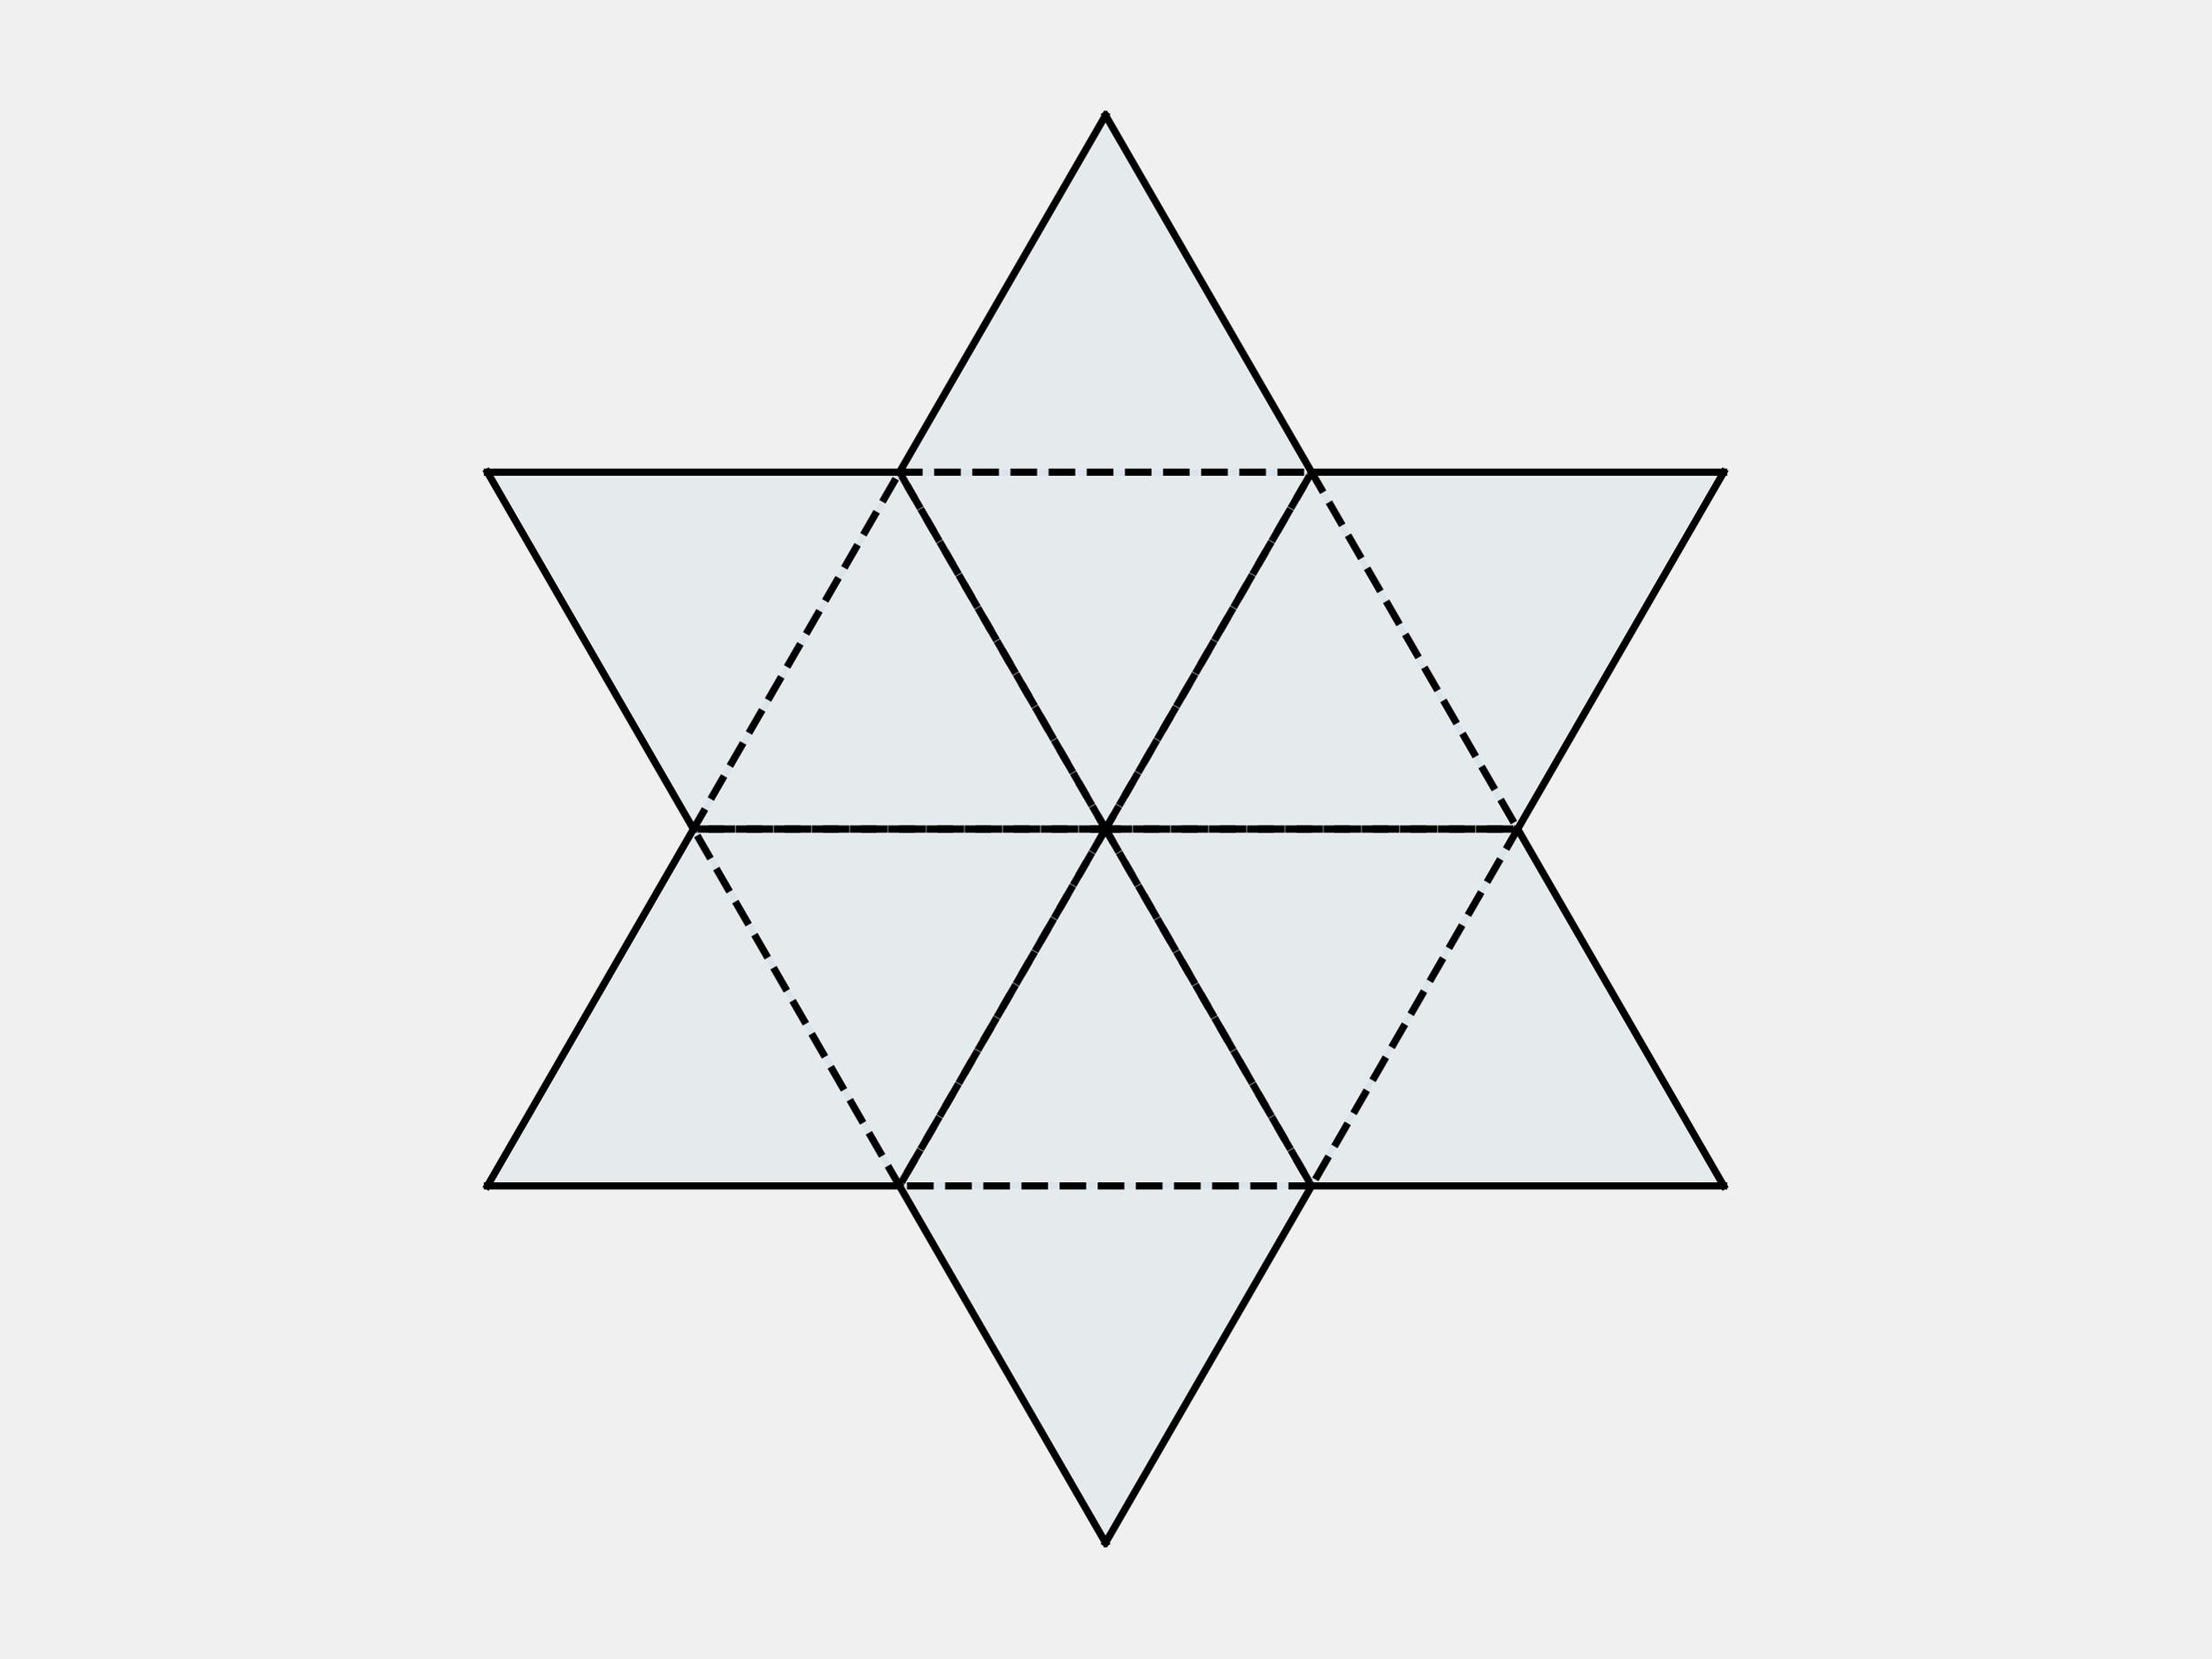
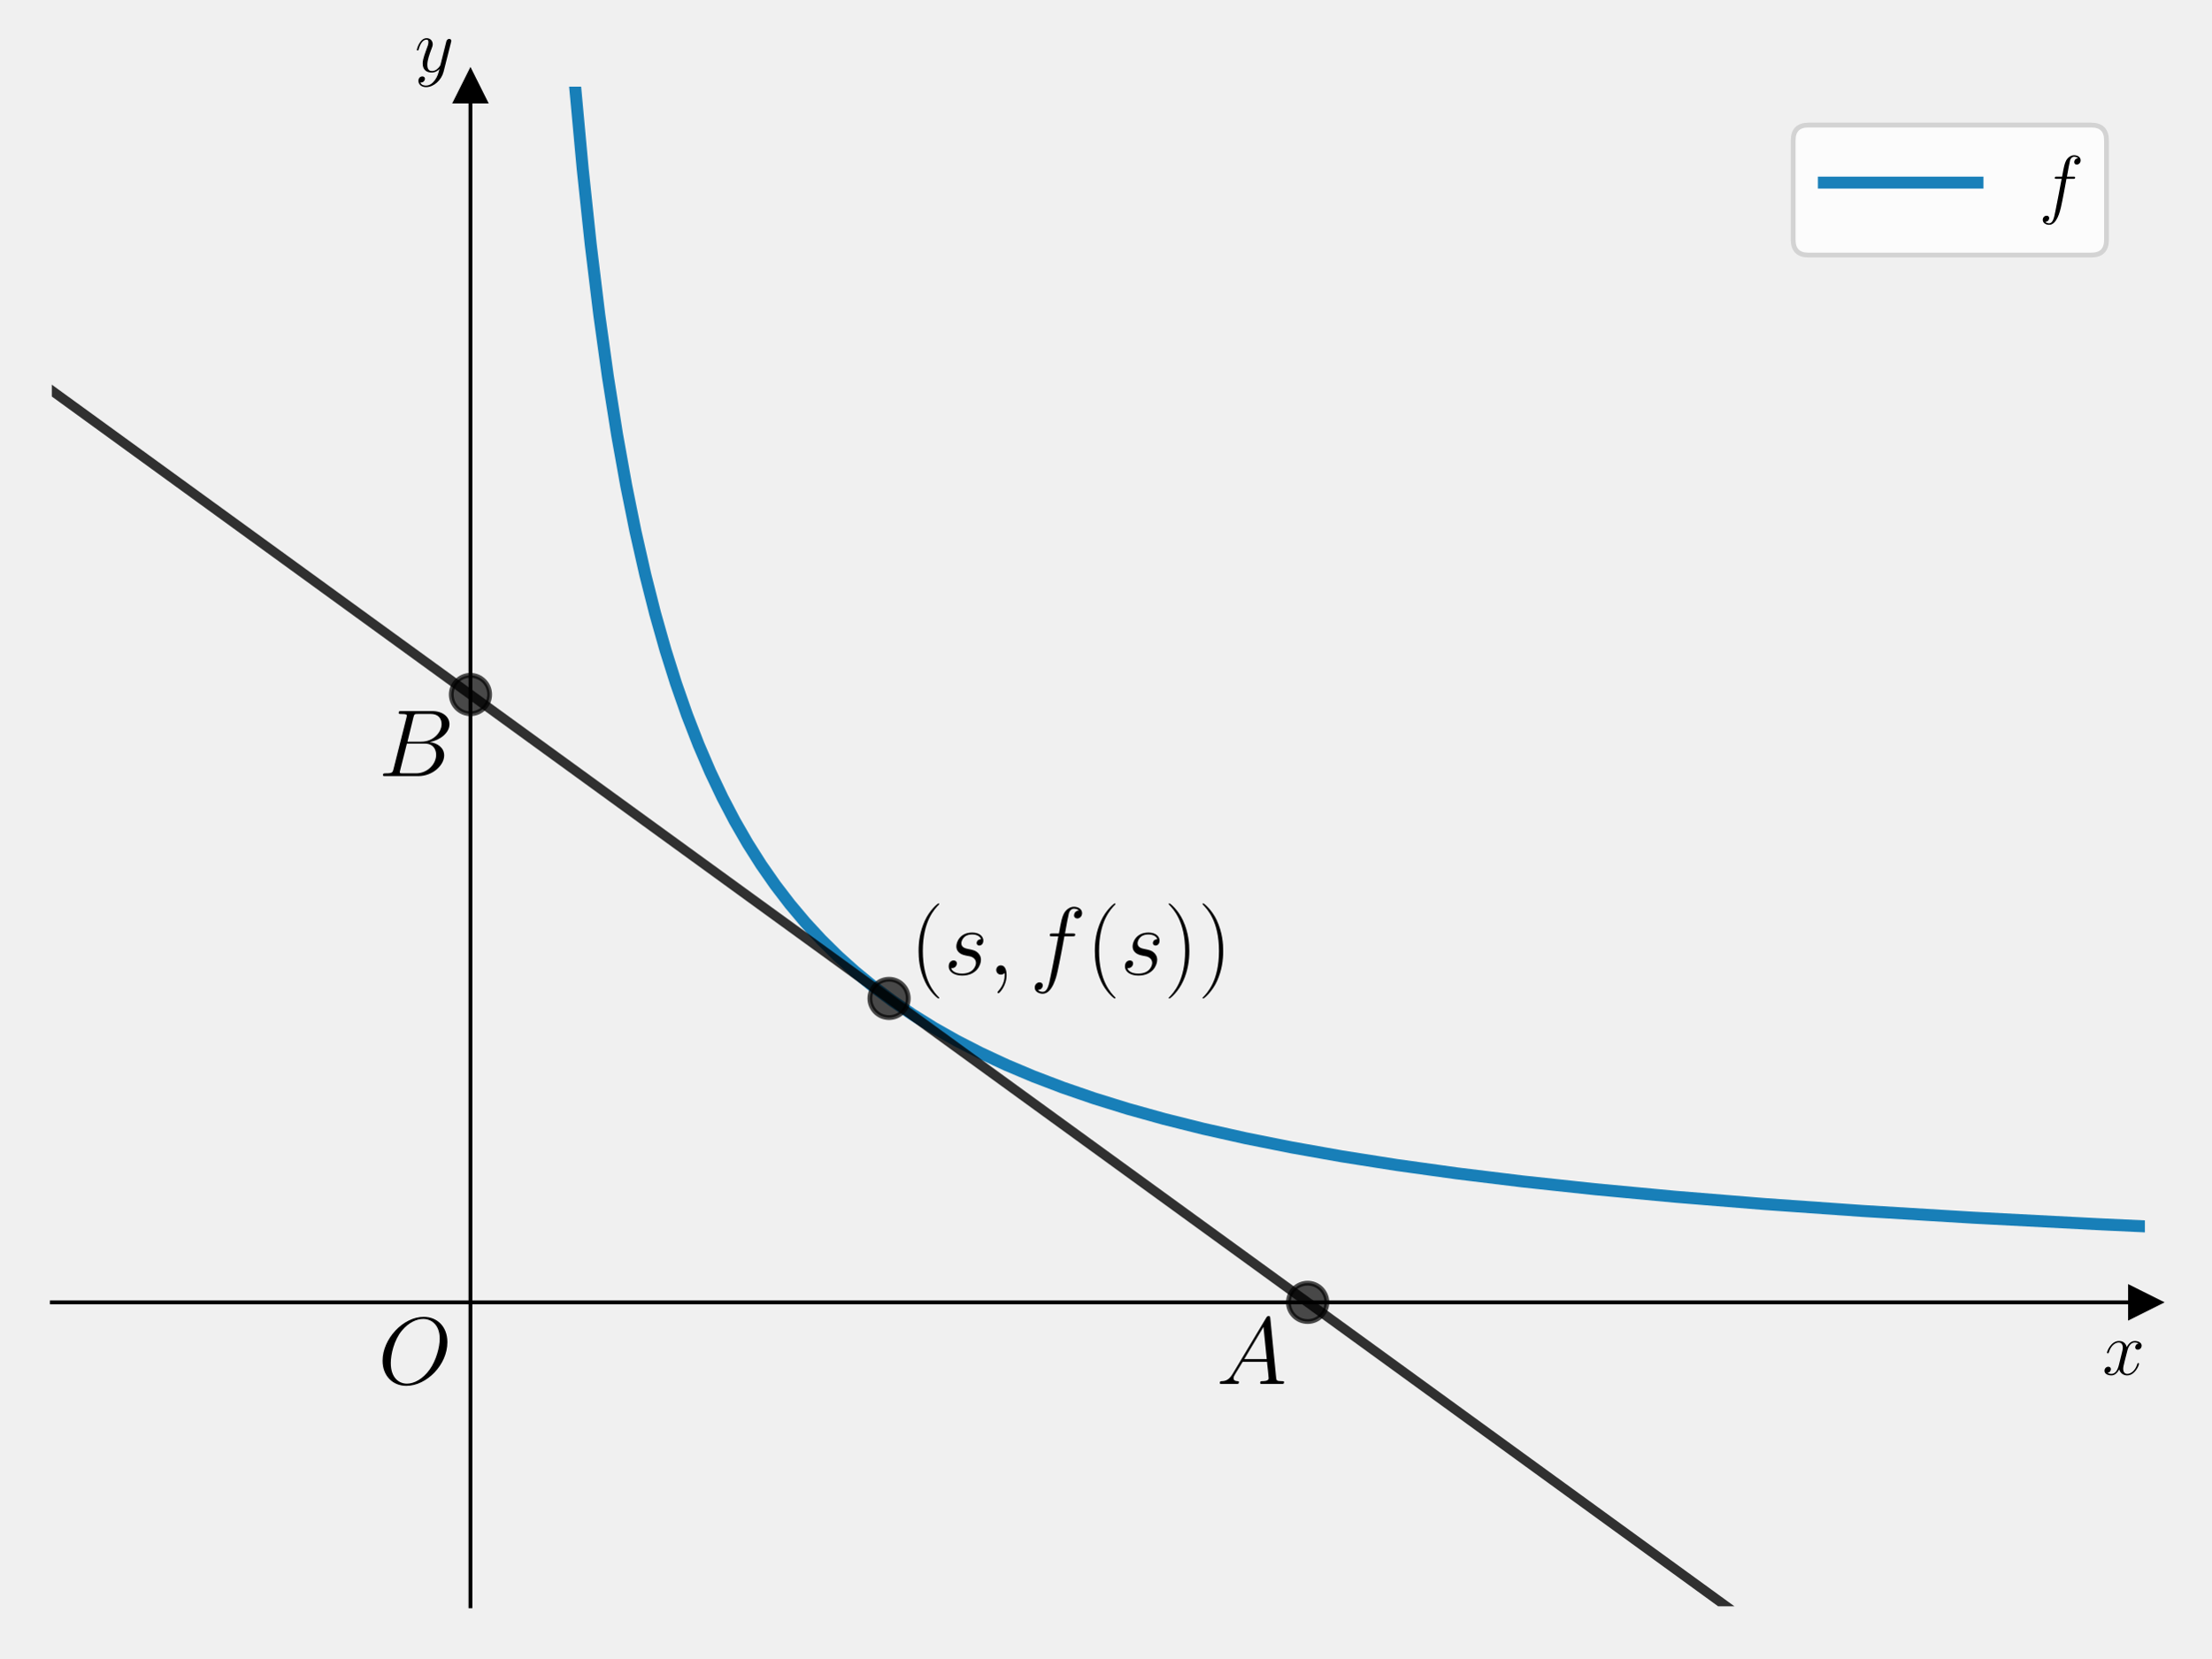
- <svg xmlns="http://www.w3.org/2000/svg" width="460.8pt" height="345.6pt" viewBox="0 0 460.8 345.6" version="1.1">
+ <svg xmlns="http://www.w3.org/2000/svg" xmlns:xlink="http://www.w3.org/1999/xlink" width="460.8pt" height="345.6pt" viewBox="0 0 460.8 345.6" version="1.1">
  <defs>
    <style type="text/css">*{stroke-linejoin: round; stroke-linecap: butt}</style>
  </defs>
  <g id="figure_1">
    <g id="patch_1">
      <path d="M 0 345.6  L 460.8 345.6  L 460.8 0  L 0 0  L 0 345.6  z " style="fill: none" />
    </g>
    <g id="axes_1">
      <g id="patch_2">
-         <path d="M 230.4 172.8  L 316.287 172.8  L 273.344 98.419  z " clip-path="url(#p96ed048f6c)" style="fill: #0072b2; opacity: 0.05; stroke: #0072b2; stroke-linejoin: miter" />
+         <path d="M 10.8 334.8  L 447 334.8  L 447 18.065  L 10.8 18.065  L 10.8 334.8  z " style="fill: none" />
+       </g>
+       <g id="matplotlib.axis_1">
+         <g id="text_1">
+           <g transform="translate(438.1306 286.5225) scale(0.16 -0.16)">
+             <defs>
+               <path id="CMMI12-78" d="M 3034 2606  C 2829 2567 2752 2414 2752 2293  C 2752 2139 2874 2088 2963 2088  C 3155 2088 3290 2254 3290 2427  C 3290 2695 2982 2816 2714 2816  C 2323 2816 2106 2433 2048 2312  C 1901 2816 1504 2816 1389 2816  C 736 2816 390 1980 390 1839  C 390 1814 416 1782 461 1782  C 512 1782 525 1820 538 1846  C 755 2555 1184 2689 1370 2689  C 1658 2689 1715 2420 1715 2267  C 1715 2127 1677 1980 1600 1673  L 1382 798  C 1286 415 1101 64 762 64  C 730 64 570 64 435 147  C 666 192 717 383 717 460  C 717 588 621 664 499 664  C 346 664 179 530 179 326  C 179 57 480 -64 755 -64  C 1062 -64 1280 179 1414 441  C 1517 64 1837 -64 2074 -64  C 2726 -64 3072 773 3072 913  C 3072 945 3046 971 3008 971  C 2950 971 2944 939 2925 888  C 2752 326 2381 64 2093 64  C 1869 64 1747 230 1747 492  C 1747 632 1773 734 1875 1156  L 2099 2024  C 2195 2408 2413 2689 2707 2689  C 2720 2689 2899 2689 3034 2606  z " transform="scale(0.015625)" />
+             </defs>
+             <use xlink:href="#CMMI12-78" transform="scale(0.996264)" />
+           </g>
+         </g>
+       </g>
+       <g id="matplotlib.axis_2">
+         <g id="text_2">
+           <g transform="translate(86.42973 14.96506) scale(0.16 -0.16)">
+             <defs>
+               <path id="CMMI12-79" d="M 1683 -700  C 1510 -939 1261 -1152 947 -1152  C 870 -1152 563 -1152 467 -889  C 486 -895 518 -895 531 -895  C 723 -895 851 -729 851 -582  C 851 -435 730 -384 634 -384  C 531 -384 307 -458 307 -759  C 307 -1071 582 -1286 947 -1286  C 1587 -1286 2234 -700 2413 6  L 3040 2485  C 3046 2517 3059 2556 3059 2594  C 3059 2689 2982 2753 2886 2753  C 2829 2753 2694 2727 2643 2535  L 2170 658  C 2138 543 2138 530 2086 460  C 1958 281 1747 64 1440 64  C 1082 64 1050 415 1050 588  C 1050 952 1222 1443 1395 1903  C 1466 2088 1504 2178 1504 2305  C 1504 2574 1312 2816 998 2816  C 410 2816 173 1890 173 1839  C 173 1814 198 1782 243 1782  C 301 1782 307 1807 333 1897  C 486 2433 730 2689 979 2689  C 1037 2689 1146 2689 1146 2478  C 1146 2312 1075 2127 979 1884  C 666 1047 666 837 666 683  C 666 77 1101 -64 1421 -64  C 1606 -64 1837 -6 2061 230  L 2067 224  C 1971 -147 1907 -392 1683 -700  z " transform="scale(0.015625)" />
+             </defs>
+             <use xlink:href="#CMMI12-79" transform="scale(0.996264)" />
+           </g>
+         </g>
+       </g>
+       <g id="line2d_1">
+         <defs>
+           <path id="meb1d1bce58" d="M 3 0  L -3 -3  L -3 3  z " style="stroke: #000000; stroke-linejoin: miter" />
+         </defs>
+         <g>
+           <use xlink:href="#meb1d1bce58" x="447" y="271.453" style="stroke: #000000; stroke-linejoin: miter" />
+         </g>
+       </g>
+       <g id="line2d_2">
+         <defs>
+           <path id="m70994b8336" d="M 0 -3  L -3 3  L 3 3  z " style="stroke: #000000; stroke-linejoin: miter" />
+         </defs>
+         <g>
+           <use xlink:href="#m70994b8336" x="98.04" y="18.065" style="stroke: #000000; stroke-linejoin: miter" />
+         </g>
+       </g>
+       <g id="line2d_3">
+         <path d="M 118.324 -1  L 119.77 17.133  L 121.432 35.199  L 123.094 50.869  L 124.883 65.575  L 126.673 78.442  L 128.59 90.556  L 130.507 101.239  L 132.425 110.73  L 134.47 119.753  L 136.515 127.817  L 138.688 135.496  L 140.861 142.395  L 143.162 148.976  L 145.591 155.231  L 148.019 160.879  L 150.576 166.26  L 153.132 171.141  L 155.817 175.802  L 158.629 180.241  L 161.569 184.462  L 164.636 188.469  L 167.832 192.269  L 171.155 195.868  L 174.607 199.275  L 178.186 202.499  L 182.02 205.647  L 185.983 208.612  L 190.201 211.488  L 194.675 214.265  L 199.405 216.933  L 204.39 219.488  L 209.758 221.986  L 215.383 224.357  L 221.518 226.697  L 228.037 228.941  L 235.068 231.122  L 242.609 233.226  L 250.79 235.273  L 259.61 237.248  L 269.197 239.164  L 279.678 241.028  L 291.055 242.821  L 303.581 244.566  L 317.258 246.243  L 332.342 247.866  L 349.087 249.439  L 367.621 250.953  L 388.201 252.407  L 411.209 253.806  L 437.158 255.156  L 447.128 255.622  L 447.128 255.622  " clip-path="url(#p2d150fb77d)" style="fill: none; stroke: #0072b2; stroke-opacity: 0.9; stroke-width: 2.5; stroke-linecap: square" />
+       </g>
+       <g id="line2d_4">
+         <defs>
+           <path id="mce83e1258b" d="M 0 4  C 1.061 4 2.078 3.579 2.828 2.828  C 3.579 2.078 4 1.061 4 0  C 4 -1.061 3.579 -2.078 2.828 -2.828  C 2.078 -3.579 1.061 -4 0 -4  C -1.061 -4 -2.078 -3.579 -2.828 -2.828  C -3.579 -2.078 -4 -1.061 -4 0  C -4 1.061 -3.579 2.078 -2.828 2.828  C -2.078 3.579 -1.061 4 0 4  z " style="stroke: #000000; stroke-opacity: 0.7" />
+         </defs>
+         <g clip-path="url(#p2d150fb77d)">
+           <use xlink:href="#mce83e1258b" x="185.28" y="208.106" style="fill-opacity: 0.7; stroke: #000000; stroke-opacity: 0.7" />
+         </g>
+       </g>
+       <g id="line2d_5">
+         <path d="M 10.203 80.978  L 376.011 346.6  L 376.011 346.6  " clip-path="url(#p2d150fb77d)" style="fill: none; stroke: #000000; stroke-opacity: 0.8; stroke-width: 2; stroke-linecap: square" />
+       </g>
+       <g id="line2d_6">
+         <g clip-path="url(#p2d150fb77d)">
+           <use xlink:href="#mce83e1258b" x="272.52" y="271.453" style="fill-opacity: 0.7; stroke: #000000; stroke-opacity: 0.7" />
+         </g>
+       </g>
+       <g id="line2d_7">
+         <g clip-path="url(#p2d150fb77d)">
+           <use xlink:href="#mce83e1258b" x="98.04" y="144.759" style="fill-opacity: 0.7; stroke: #000000; stroke-opacity: 0.7" />
+         </g>
      </g>
      <g id="patch_3">
-         <path d="M 230.4 172.8  L 273.344 98.419  L 187.456 98.419  z " clip-path="url(#p96ed048f6c)" style="fill: #0072b2; opacity: 0.05; stroke: #0072b2; stroke-linejoin: miter" />
+         <path d="M 98.04 334.8  L 98.04 18.065  " style="fill: none; stroke: #000000; stroke-width: 0.8; stroke-linejoin: miter; stroke-linecap: square" />
      </g>
      <g id="patch_4">
-         <path d="M 230.4 172.8  L 187.456 98.419  L 144.513 172.8  z " clip-path="url(#p96ed048f6c)" style="fill: #0072b2; opacity: 0.05; stroke: #0072b2; stroke-linejoin: miter" />
+         <path d="M 447 334.8  L 447 18.065  " style="fill: none" />
      </g>
      <g id="patch_5">
-         <path d="M 230.4 172.8  L 144.513 172.8  L 187.456 247.181  z " clip-path="url(#p96ed048f6c)" style="fill: #0072b2; opacity: 0.05; stroke: #0072b2; stroke-linejoin: miter" />
+         <path d="M 10.8 271.453  L 447 271.453  " style="fill: none; stroke: #000000; stroke-width: 0.8; stroke-linejoin: miter; stroke-linecap: square" />
      </g>
      <g id="patch_6">
-         <path d="M 230.4 172.8  L 187.456 247.181  L 273.344 247.181  z " clip-path="url(#p96ed048f6c)" style="fill: #0072b2; opacity: 0.05; stroke: #0072b2; stroke-linejoin: miter" />
+         <path d="M 10.8 18.065  L 447 18.065  " style="fill: none" />
      </g>
-       <g id="patch_7">
-         <path d="M 230.4 172.8  L 273.344 247.181  L 316.287 172.8  z " clip-path="url(#p96ed048f6c)" style="fill: #0072b2; opacity: 0.05; stroke: #0072b2; stroke-linejoin: miter" />
+       <g id="text_3">
+         <g transform="translate(189.642 203.1412) scale(0.2 -0.2)">
+           <defs>
+             <path id="CMR17-28" d="M 1958 -1561  C 1958 -1555 1958 -1542 1939 -1523  C 1645 -1224 858 -407 858 1581  C 858 3569 1632 4379 1946 4697  C 1946 4704 1958 4717 1958 4736  C 1958 4755 1939 4768 1914 4768  C 1843 4768 1299 4296 986 3594  C 666 2887 576 2199 576 1588  C 576 1128 621 351 1005 -471  C 1312 -1135 1837 -1600 1914 -1600  C 1946 -1600 1958 -1587 1958 -1561  z " transform="scale(0.015625)" />
+             <path id="CMMI12-73" d="M 1459 1280  C 1568 1261 1741 1223 1779 1216  C 1862 1192 2150 1090 2150 783  C 2150 586 1971 70 1229 70  C 1094 70 614 70 486 436  C 742 404 870 603 870 745  C 870 880 781 950 653 950  C 512 950 326 841 326 552  C 326 173 710 -64 1222 -64  C 2195 -64 2483 651 2483 984  C 2483 1079 2483 1258 2278 1462  C 2118 1616 1965 1648 1619 1718  C 1446 1756 1171 1814 1171 2101  C 1171 2229 1286 2689 1894 2689  C 2163 2689 2426 2589 2490 2368  C 2208 2368 2195 2125 2195 2119  C 2195 1984 2317 1946 2374 1946  C 2464 1946 2643 2015 2643 2281  C 2643 2545 2400 2816 1901 2816  C 1062 2816 838 2160 838 1899  C 838 1414 1312 1312 1459 1280  z " transform="scale(0.015625)" />
+             <path id="CMMI12-3b" d="M 1248 -31  C 1248 343 1126 619 864 619  C 659 619 557 453 557 313  C 557 172 653 0 870 0  C 954 0 1024 26 1082 83  C 1094 96 1101 96 1107 96  C 1120 96 1120 5 1120 -27  C 1120 -240 1082 -659 710 -1080  C 640 -1157 640 -1170 640 -1183  C 640 -1216 672 -1248 704 -1248  C 755 -1248 1248 -771 1248 -31  z " transform="scale(0.015625)" />
+             <path id="CMMI12-66" d="M 2854 2566  C 2982 2566 3034 2566 3034 2688  C 3034 2752 2982 2752 2867 2752  L 2349 2752  C 2470 3429 2560 3897 2611 4107  C 2650 4265 2784 4416 2950 4416  C 3085 4416 3219 4358 3283 4298  C 3034 4272 2957 4082 2957 3969  C 2957 3837 3053 3759 3174 3759  C 3302 3759 3494 3870 3494 4119  C 3494 4393 3226 4544 2944 4544  C 2669 4544 2400 4334 2272 4078  C 2157 3848 2093 3611 1946 2752  L 1517 2752  C 1395 2752 1331 2752 1331 2637  C 1331 2566 1370 2566 1498 2566  L 1907 2566  C 1792 1976 1530 542 1382 -137  C 1274 -689 1178 -1152 858 -1152  C 838 -1152 653 -1152 538 -1031  C 864 -1005 864 -726 864 -720  C 864 -593 768 -517 646 -517  C 518 -517 326 -625 326 -867  C 326 -1140 608 -1280 858 -1280  C 1510 -1280 1779 -118 1850 199  C 1965 688 2278 2376 2310 2566  L 2854 2566  z " transform="scale(0.015625)" />
+             <path id="CMR17-29" d="M 1683 1581  C 1683 2040 1638 2817 1254 3639  C 947 4303 422 4768 346 4768  C 326 4768 301 4761 301 4729  C 301 4717 307 4710 314 4697  C 621 4378 1402 3568 1402 1584  C 1402 -407 627 -1217 314 -1537  C 307 -1549 301 -1556 301 -1568  C 301 -1600 326 -1600 346 -1600  C 416 -1600 960 -1128 1274 -426  C 1594 281 1683 969 1683 1581  z " transform="scale(0.015625)" />
+           </defs>
+           <use xlink:href="#CMR17-28" transform="scale(0.996264)" />
+           <use xlink:href="#CMMI12-73" transform="translate(35.28077 0) scale(0.996264)" />
+           <use xlink:href="#CMMI12-3b" transform="translate(81.23082 0) scale(0.996264)" />
+           <use xlink:href="#CMMI12-66" transform="translate(124.9324 0) scale(0.996264)" />
+           <use xlink:href="#CMR17-28" transform="translate(183.6527 0) scale(0.996264)" />
+           <use xlink:href="#CMMI12-73" transform="translate(218.9335 0) scale(0.996264)" />
+           <use xlink:href="#CMR17-29" transform="translate(264.8835 0) scale(0.996264)" />
+           <use xlink:href="#CMR17-29" transform="translate(300.1643 0) scale(0.996264)" />
+         </g>
      </g>
-       <g id="patch_8">
-         <path d="M 316.287 172.8  L 273.344 98.419  L 359.231 98.419  z " clip-path="url(#p96ed048f6c)" style="fill: #0072b2; opacity: 0.05; stroke: #0072b2; stroke-width: 1.5; stroke-linejoin: miter" />
+       <g id="text_4">
+         <g transform="translate(253.5324 288.4573) scale(0.2 -0.2)">
+           <defs>
+             <path id="CMMI12-41" d="M 1088 691  C 864 314 646 186 339 186  C 269 180 218 180 218 58  C 218 24 250 0 294 0  C 410 0 698 0 813 0  C 998 0 1203 0 1382 0  C 1421 0 1498 0 1498 122  C 1498 180 1446 186 1408 186  C 1261 186 1139 236 1139 388  C 1139 476 1178 546 1261 685  L 1747 1479  L 3379 1479  C 3386 1423 3386 1373 3392 1316  C 3411 1152 3488 495 3488 376  C 3488 186 3162 186 3059 186  C 2989 186 2918 186 2918 70  C 2918 0 2976 0 3014 0  C 3123 0 3251 0 3360 0  L 3725 0  C 4115 0 4397 0 4403 0  C 4448 0 4518 0 4518 122  C 4518 186 4461 186 4365 186  C 4013 186 4006 244 3987 434  L 3597 4404  C 3584 4531 3558 4544 3488 4544  C 3424 4544 3386 4531 3328 4435  L 1088 691  z M 1856 1664  L 3142 3819  L 3360 1664  L 1856 1664  z " transform="scale(0.015625)" />
+           </defs>
+           <use xlink:href="#CMMI12-41" transform="scale(0.996264)" />
+         </g>
      </g>
-       <g id="patch_9">
-         <path d="M 273.344 98.419  L 187.456 98.419  L 230.4 24.039  z " clip-path="url(#p96ed048f6c)" style="fill: #0072b2; opacity: 0.05; stroke: #0072b2; stroke-width: 1.5; stroke-linejoin: miter" />
+       <g id="text_5">
+         <g transform="translate(78.8564 161.7631) scale(0.2 -0.2)">
+           <defs>
+             <path id="CMMI12-42" d="M 2342 3921  C 2400 4160 2426 4160 2675 4160  L 3507 4160  C 4230 4160 4230 3544 4230 3485  C 4230 2966 3712 2304 2867 2304  L 1946 2304  L 2342 3921  z M 3424 2275  C 4122 2402 4755 2886 4755 3473  C 4755 3970 4314 4352 3590 4352  L 1536 4352  C 1414 4352 1357 4352 1357 4226  C 1357 4160 1414 4160 1510 4160  C 1901 4160 1901 4112 1901 4044  C 1901 4032 1901 3993 1875 3897  L 1011 472  C 954 249 941 185 493 185  C 371 185 307 185 307 70  C 307 0 346 0 474 0  L 2669 0  C 3648 0 4403 739 4403 1383  C 4403 1906 3942 2224 3424 2275  z M 2515 185  L 1651 185  C 1562 185 1549 185 1510 192  C 1440 198 1434 211 1434 261  C 1434 305 1446 343 1459 399  L 1907 2176  L 3110 2176  C 3866 2176 3866 1483 3866 1433  C 3866 828 3309 185 2515 185  z " transform="scale(0.015625)" />
+           </defs>
+           <use xlink:href="#CMMI12-42" transform="scale(0.996264)" />
+         </g>
      </g>
-       <g id="patch_10">
-         <path d="M 187.456 98.419  L 144.513 172.8  L 101.569 98.419  z " clip-path="url(#p96ed048f6c)" style="fill: #0072b2; opacity: 0.05; stroke: #0072b2; stroke-width: 1.5; stroke-linejoin: miter" />
+       <g id="text_6">
+         <g transform="translate(78.76786 288.4573) scale(0.2 -0.2)">
+           <defs>
+             <path id="CMMI12-4f" d="M 4646 2797  C 4646 3848 3955 4492 3059 4492  C 1690 4492 307 3026 307 1554  C 307 554 973 -128 1901 -128  C 3245 -128 4646 1268 4646 2797  z M 1939 19  C 1414 19 858 401 858 1395  C 858 1974 1069 2924 1594 3562  C 2061 4123 2598 4352 3027 4352  C 3590 4352 4134 3944 4134 3026  C 4134 2459 3891 1573 3462 968  C 2995 318 2413 19 1939 19  z " transform="scale(0.015625)" />
+           </defs>
+           <use xlink:href="#CMMI12-4f" transform="scale(0.996264)" />
+         </g>
      </g>
-       <g id="patch_11">
-         <path d="M 144.513 172.8  L 187.456 247.181  L 101.569 247.181  z " clip-path="url(#p96ed048f6c)" style="fill: #0072b2; opacity: 0.05; stroke: #0072b2; stroke-width: 1.5; stroke-linejoin: miter" />
-       </g>
-       <g id="patch_12">
-         <path d="M 187.456 247.181  L 273.344 247.181  L 230.4 321.561  z " clip-path="url(#p96ed048f6c)" style="fill: #0072b2; opacity: 0.05; stroke: #0072b2; stroke-width: 1.5; stroke-linejoin: miter" />
-       </g>
-       <g id="patch_13">
-         <path d="M 273.344 247.181  L 316.287 172.8  L 359.231 247.181  z " clip-path="url(#p96ed048f6c)" style="fill: #0072b2; opacity: 0.05; stroke: #0072b2; stroke-width: 1.5; stroke-linejoin: miter" />
-       </g>
-       <g id="line2d_1">
-         <path d="M 230.4 172.8  L 316.287 172.8  L 273.344 98.419  L 230.4 172.8  " clip-path="url(#p96ed048f6c)" style="fill: none; stroke-dasharray: 5.55,2.4; stroke-dashoffset: 0; stroke: #000000; stroke-width: 1.5" />
-       </g>
-       <g id="line2d_2">
-         <path d="M 230.4 172.8  L 273.344 98.419  L 187.456 98.419  L 230.4 172.8  " clip-path="url(#p96ed048f6c)" style="fill: none; stroke-dasharray: 5.55,2.4; stroke-dashoffset: 0; stroke: #000000; stroke-width: 1.5" />
-       </g>
-       <g id="line2d_3">
-         <path d="M 230.4 172.8  L 187.456 98.419  L 144.513 172.8  L 230.4 172.8  " clip-path="url(#p96ed048f6c)" style="fill: none; stroke-dasharray: 5.55,2.4; stroke-dashoffset: 0; stroke: #000000; stroke-width: 1.5" />
-       </g>
-       <g id="line2d_4">
-         <path d="M 230.4 172.8  L 144.513 172.8  L 187.456 247.181  L 230.4 172.8  " clip-path="url(#p96ed048f6c)" style="fill: none; stroke-dasharray: 5.55,2.4; stroke-dashoffset: 0; stroke: #000000; stroke-width: 1.5" />
-       </g>
-       <g id="line2d_5">
-         <path d="M 230.4 172.8  L 187.456 247.181  L 273.344 247.181  L 230.4 172.8  " clip-path="url(#p96ed048f6c)" style="fill: none; stroke-dasharray: 5.55,2.4; stroke-dashoffset: 0; stroke: #000000; stroke-width: 1.5" />
-       </g>
-       <g id="line2d_6">
-         <path d="M 230.4 172.8  L 273.344 247.181  L 316.287 172.8  L 230.4 172.8  " clip-path="url(#p96ed048f6c)" style="fill: none; stroke-dasharray: 5.55,2.4; stroke-dashoffset: 0; stroke: #000000; stroke-width: 1.5" />
-       </g>
-       <g id="line2d_7">
-         <path d="M 316.287 172.8  L 359.231 98.419  " clip-path="url(#p96ed048f6c)" style="fill: none; stroke: #000000; stroke-width: 1.5; stroke-linecap: square" />
-       </g>
-       <g id="line2d_8">
-         <path d="M 273.344 98.419  L 359.231 98.419  " clip-path="url(#p96ed048f6c)" style="fill: none; stroke: #000000; stroke-width: 1.5; stroke-linecap: square" />
-       </g>
-       <g id="line2d_9">
-         <path d="M 273.344 98.419  L 230.4 24.039  " clip-path="url(#p96ed048f6c)" style="fill: none; stroke: #000000; stroke-width: 1.5; stroke-linecap: square" />
-       </g>
-       <g id="line2d_10">
-         <path d="M 187.456 98.419  L 230.4 24.039  " clip-path="url(#p96ed048f6c)" style="fill: none; stroke: #000000; stroke-width: 1.5; stroke-linecap: square" />
-       </g>
-       <g id="line2d_11">
-         <path d="M 187.456 98.419  L 101.569 98.419  " clip-path="url(#p96ed048f6c)" style="fill: none; stroke: #000000; stroke-width: 1.5; stroke-linecap: square" />
-       </g>
-       <g id="line2d_12">
-         <path d="M 144.513 172.8  L 101.569 98.419  " clip-path="url(#p96ed048f6c)" style="fill: none; stroke: #000000; stroke-width: 1.5; stroke-linecap: square" />
-       </g>
-       <g id="line2d_13">
-         <path d="M 144.513 172.8  L 101.569 247.181  " clip-path="url(#p96ed048f6c)" style="fill: none; stroke: #000000; stroke-width: 1.5; stroke-linecap: square" />
-       </g>
-       <g id="line2d_14">
-         <path d="M 187.456 247.181  L 101.569 247.181  " clip-path="url(#p96ed048f6c)" style="fill: none; stroke: #000000; stroke-width: 1.5; stroke-linecap: square" />
-       </g>
-       <g id="line2d_15">
-         <path d="M 187.456 247.181  L 230.4 321.561  " clip-path="url(#p96ed048f6c)" style="fill: none; stroke: #000000; stroke-width: 1.5; stroke-linecap: square" />
-       </g>
-       <g id="line2d_16">
-         <path d="M 273.344 247.181  L 230.4 321.561  " clip-path="url(#p96ed048f6c)" style="fill: none; stroke: #000000; stroke-width: 1.5; stroke-linecap: square" />
-       </g>
-       <g id="line2d_17">
-         <path d="M 273.344 247.181  L 359.231 247.181  " clip-path="url(#p96ed048f6c)" style="fill: none; stroke: #000000; stroke-width: 1.5; stroke-linecap: square" />
-       </g>
-       <g id="line2d_18">
-         <path d="M 316.287 172.8  L 359.231 247.181  " clip-path="url(#p96ed048f6c)" style="fill: none; stroke: #000000; stroke-width: 1.5; stroke-linecap: square" />
+       <g id="legend_1">
+         <g id="patch_7">
+           <path d="M 376.907 53.164  L 435.8 53.164  Q 439 53.164 439 49.964  L 439 29.265  Q 439 26.065 435.8 26.065  L 376.907 26.065  Q 373.707 26.065 373.707 29.265  L 373.707 49.964  Q 373.707 53.164 376.907 53.164  z " style="fill: #ffffff; opacity: 0.8; stroke: #cccccc; stroke-linejoin: miter" />
+         </g>
+         <g id="line2d_8">
+           <path d="M 380.107 38.065  L 396.107 38.065  L 412.107 38.065  " style="fill: none; stroke: #0072b2; stroke-opacity: 0.9; stroke-width: 2.5; stroke-linecap: square" />
+         </g>
+         <g id="text_7">
+           <g transform="translate(424.9067 43.66453) scale(0.16 -0.16)">
+             <use xlink:href="#CMMI12-66" transform="scale(0.996264)" />
+           </g>
+         </g>
      </g>
    </g>
  </g>
  <defs>
-     <clipPath id="p96ed048f6c">
-       <rect x="10.8" y="10.8" width="439.2" height="324" />
+     <clipPath id="p2d150fb77d">
+       <rect x="10.8" y="18.065" width="436.2" height="316.735" />
    </clipPath>
  </defs>
</svg>
